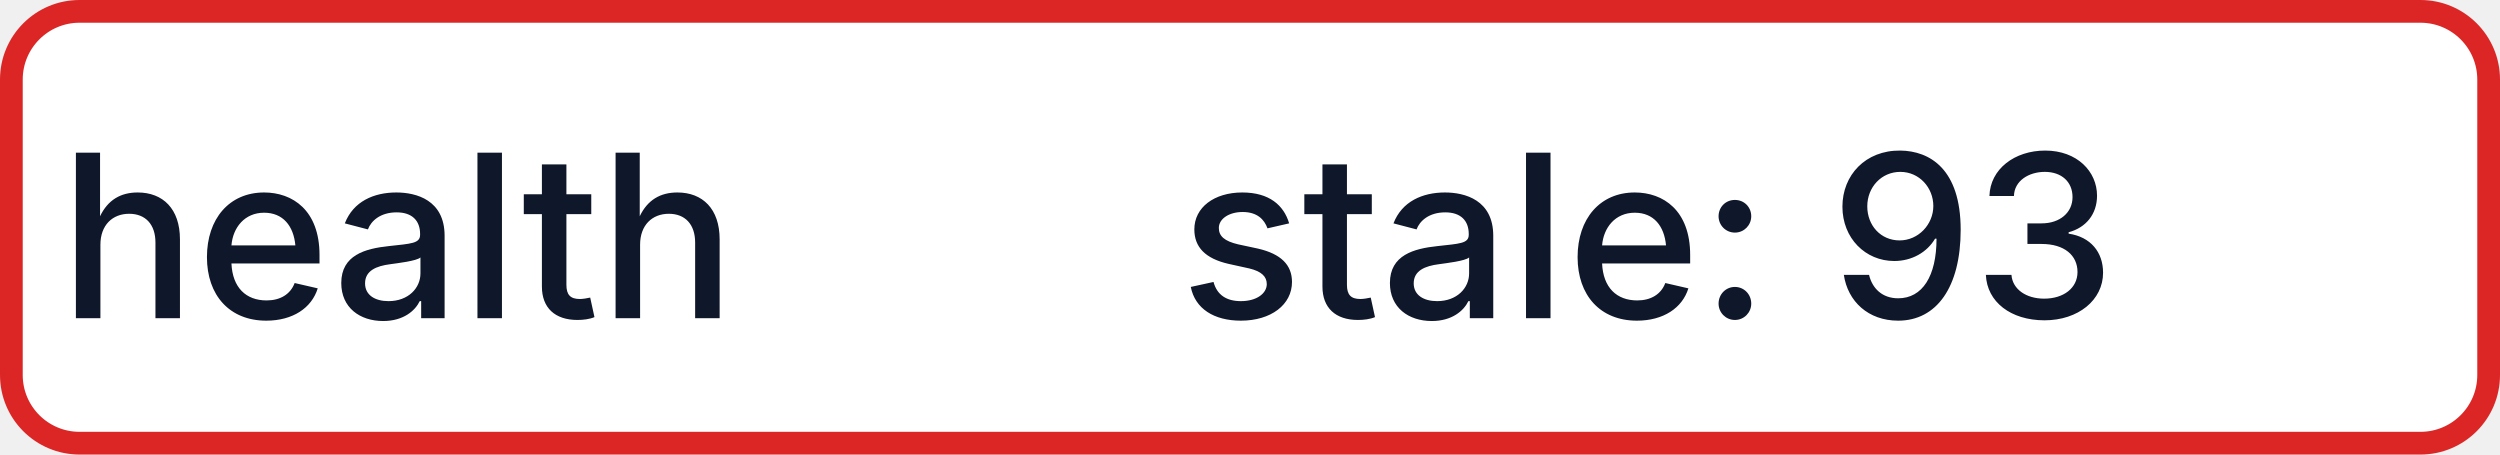
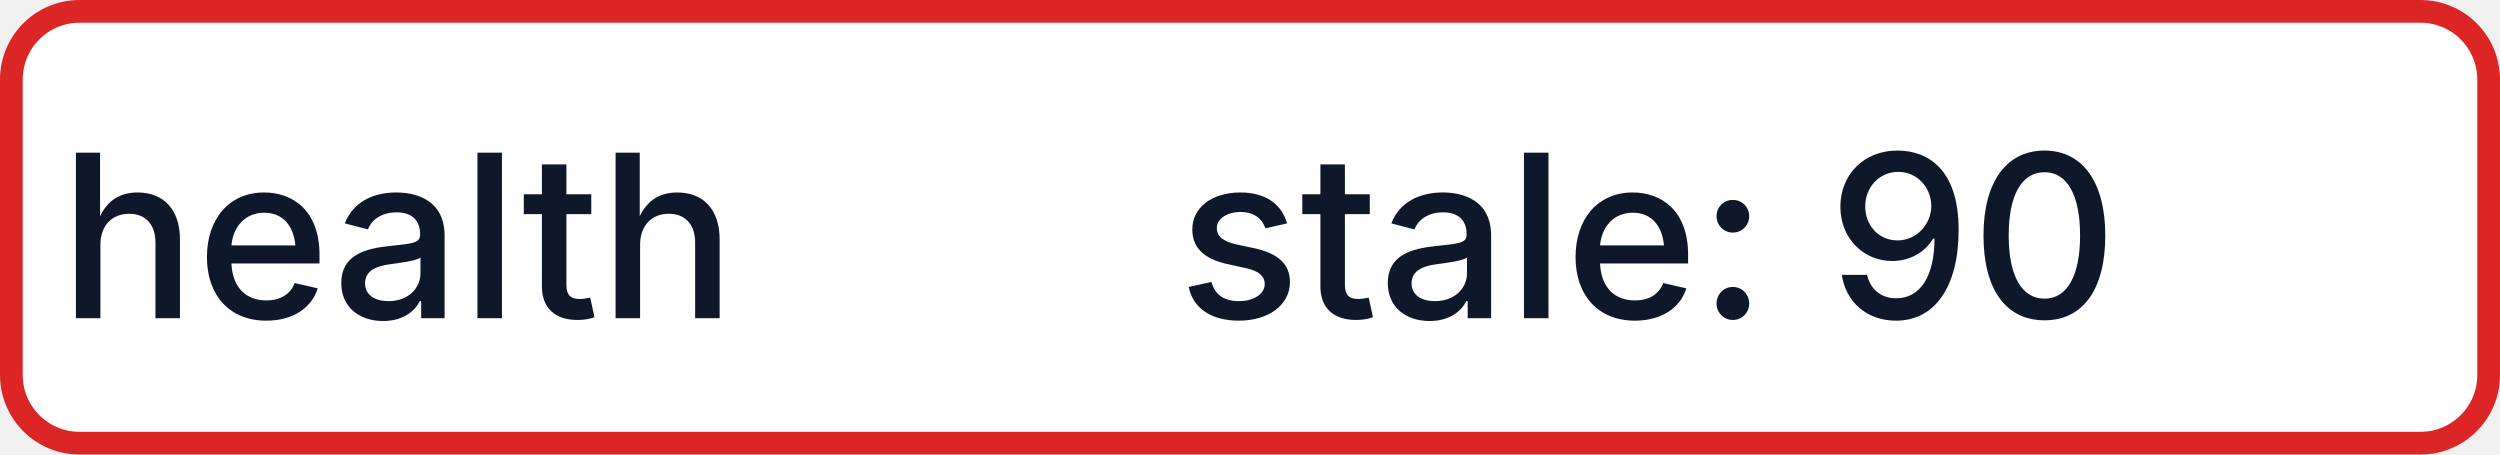
- <svg xmlns="http://www.w3.org/2000/svg" width="110" height="20" role="img" aria-label="health: stale: 93">
+ <svg xmlns="http://www.w3.org/2000/svg" width="110" height="20" role="img" aria-label="health: stale: 90">
  <rect x="0.5" y="0.5" width="109" height="19" rx="3" fill="#FFFFFF" stroke="#DC2626" stroke-width="1" />
  <g fill="#0F172A" text-anchor="middle" font-family="-apple-system,BlinkMacSystemFont,Segoe UI,sans-serif" font-size="10" font-weight="500">
    <text x="17.5" y="14">health</text>
-     <text x="72.5" y="14" textLength="68" lengthAdjust="spacingAndGlyphs">stale: 93</text>
+     <text x="72.5" y="14" textLength="68" lengthAdjust="spacingAndGlyphs">stale: 90</text>
  </g>
</svg>
